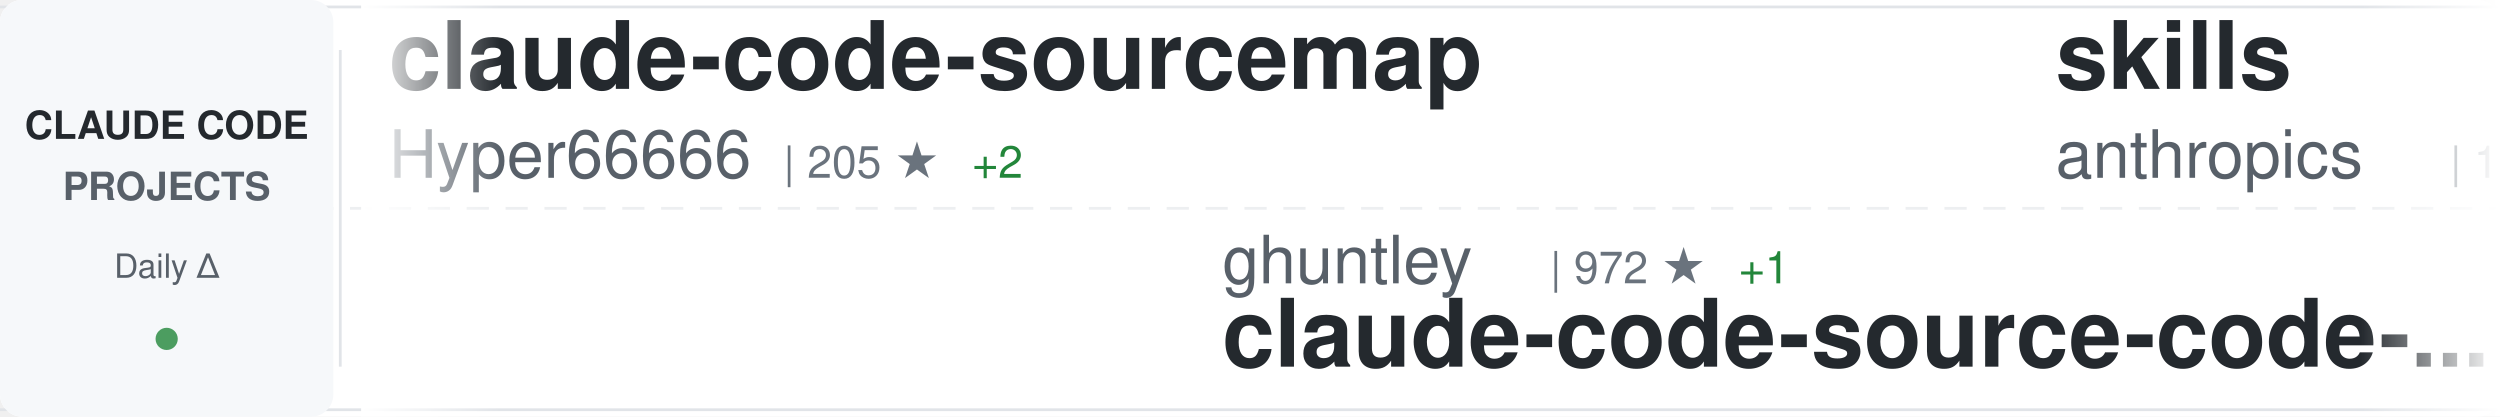
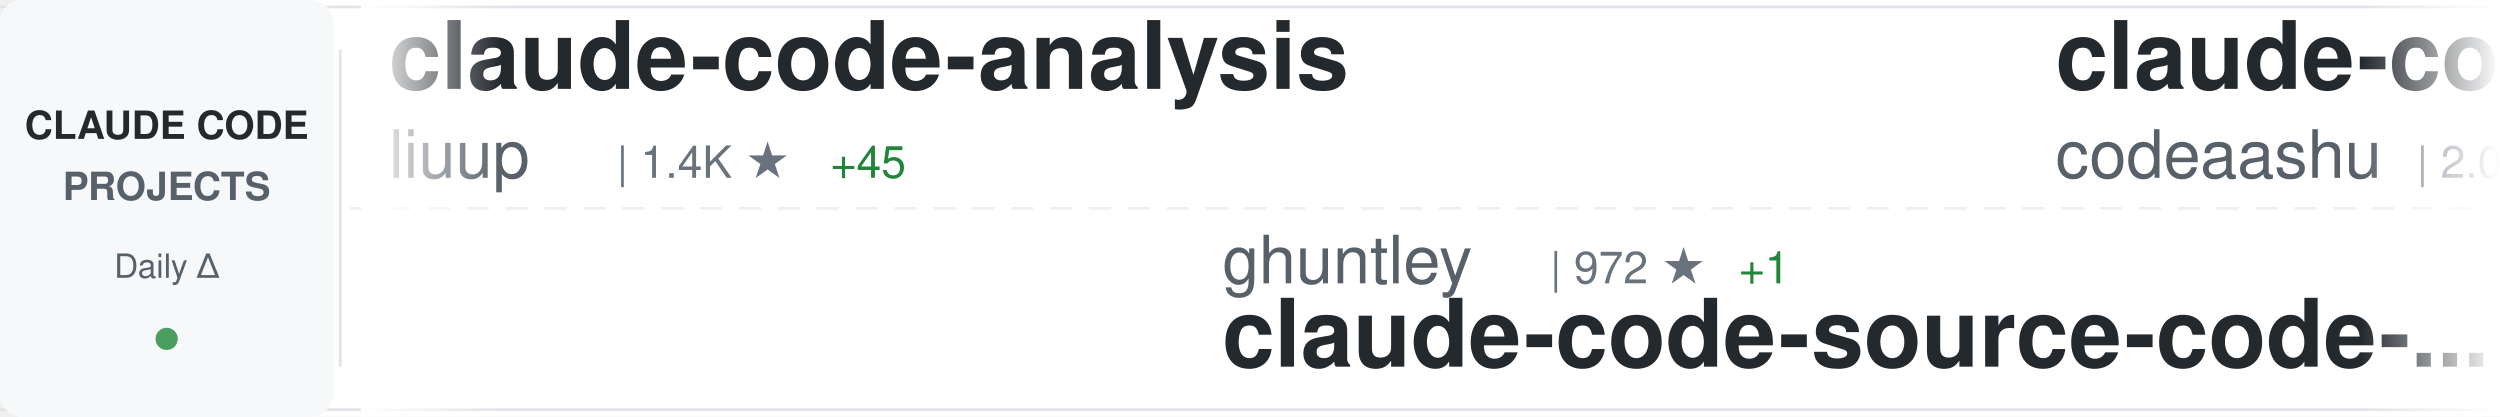
<svg xmlns="http://www.w3.org/2000/svg" width="900" height="150">
  <defs>
    <linearGradient id="awesomeLeftFade" x1="0%" y1="0%" x2="100%" y2="0%">
      <stop offset="0%" style="stop-color:#ffffff;stop-opacity:1" />
      <stop offset="100%" style="stop-color:#ffffff;stop-opacity:0" />
    </linearGradient>
    <linearGradient id="awesomeRightFade" x1="0%" y1="0%" x2="100%" y2="0%">
      <stop offset="0%" style="stop-color:#ffffff;stop-opacity:0" />
      <stop offset="100%" style="stop-color:#ffffff;stop-opacity:1" />
    </linearGradient>
  </defs>
  <rect width="900" height="150" fill="#ffffff" rx="8" />
  <rect x="0" y="2" width="900" height="1" fill="#e1e4e8" />
  <rect x="0" y="147" width="900" height="1" fill="#e1e4e8" />
  <line x1="0" y1="75" x2="900" y2="75" stroke="#e1e4e8" stroke-width="1" stroke-dasharray="8 6" opacity="0.6" />
  <rect x="0" y="0" width="120" height="150" fill="#f6f8fa" rx="8" />
  <text x="60" y="50" font-family="-apple-system, BlinkMacSystemFont, 'Segoe UI', Helvetica, Arial, sans-serif" font-size="14" font-weight="600" fill="#24292e" text-anchor="middle">CLAUDE CODE</text>
  <text x="60" y="72" font-family="-apple-system, BlinkMacSystemFont, 'Segoe UI', Helvetica, Arial, sans-serif" font-size="14" font-weight="600" fill="#586069" text-anchor="middle">PROJECTS</text>
  <text x="60" y="100" font-family="-apple-system, BlinkMacSystemFont, 'Segoe UI', Helvetica, Arial, sans-serif" font-size="12" font-weight="500" fill="#586069" text-anchor="middle">Daily Δ</text>
  <circle cx="60" cy="122" r="4" fill="#22863a" opacity="0.8" />
  <rect x="122" y="18" width="1" height="114" fill="#e1e4e8" />
  <clipPath id="awesomeTickerClip">
    <rect x="130" y="0" width="770" height="150" />
  </clipPath>
  <g clip-path="url(#awesomeTickerClip)">
    <g id="awesomeTickerItems">
      <animateTransform attributeName="transform" attributeType="XML" type="translate" from="0 0" to="-3000 0" dur="54s" repeatCount="indefinite" />
      <g transform="translate(0, 0)">
-         <text x="140" y="32" font-family="-apple-system, BlinkMacSystemFont, 'Segoe UI', Helvetica, Arial, sans-serif" font-size="34" font-weight="600" fill="#24292e">claude-code-sourcemap</text>
-         <text x="140" y="64" font-family="-apple-system, BlinkMacSystemFont, 'Segoe UI', Helvetica, Arial, sans-serif" font-size="24" font-weight="400" fill="#586069">Hyper66666</text>
-         <text x="282" y="64" font-family="-apple-system, BlinkMacSystemFont, 'Segoe UI', Helvetica, Arial, sans-serif" font-size="16" font-weight="500" fill="#6a737d">| 205 ★</text>
-         <text x="350" y="64" font-family="-apple-system, BlinkMacSystemFont, 'Segoe UI', Helvetica, Arial, sans-serif" font-size="16" font-weight="500" fill="#22863a"> +2</text>
+         <text x="140" y="32" font-family="-apple-system, BlinkMacSystemFont, 'Segoe UI', Helvetica, Arial, sans-serif" font-size="34" font-weight="600" fill="#24292e">claude-code-analysis</text>
+         <text x="140" y="64" font-family="-apple-system, BlinkMacSystemFont, 'Segoe UI', Helvetica, Arial, sans-serif" font-size="24" font-weight="400" fill="#586069">liuup</text>
+         <text x="222" y="64" font-family="-apple-system, BlinkMacSystemFont, 'Segoe UI', Helvetica, Arial, sans-serif" font-size="16" font-weight="500" fill="#6a737d">| 1.4K ★</text>
+         <text x="299" y="64" font-family="-apple-system, BlinkMacSystemFont, 'Segoe UI', Helvetica, Arial, sans-serif" font-size="16" font-weight="500" fill="#22863a"> +45</text>
      </g>
      <g transform="translate(300, 0)">
        <text x="140" y="102" font-family="-apple-system, BlinkMacSystemFont, 'Segoe UI', Helvetica, Arial, sans-serif" font-size="24" font-weight="400" fill="#586069">ghuntley</text>
        <text x="258" y="102" font-family="-apple-system, BlinkMacSystemFont, 'Segoe UI', Helvetica, Arial, sans-serif" font-size="16" font-weight="500" fill="#6a737d">| 972 ★</text>
        <text x="326" y="102" font-family="-apple-system, BlinkMacSystemFont, 'Segoe UI', Helvetica, Arial, sans-serif" font-size="16" font-weight="500" fill="#22863a"> +1</text>
        <text x="140" y="132" font-family="-apple-system, BlinkMacSystemFont, 'Segoe UI', Helvetica, Arial, sans-serif" font-size="34" font-weight="600" fill="#24292e">claude-code-source-code-...</text>
      </g>
      <g transform="translate(600, 0)">
-         <text x="140" y="32" font-family="-apple-system, BlinkMacSystemFont, 'Segoe UI', Helvetica, Arial, sans-serif" font-size="34" font-weight="600" fill="#24292e">skills</text>
-         <text x="140" y="64" font-family="-apple-system, BlinkMacSystemFont, 'Segoe UI', Helvetica, Arial, sans-serif" font-size="24" font-weight="400" fill="#586069">anthropics</text>
-         <text x="282" y="64" font-family="-apple-system, BlinkMacSystemFont, 'Segoe UI', Helvetica, Arial, sans-serif" font-size="16" font-weight="500" fill="#6a737d">| 115.6K ★</text>
-         <text x="377" y="64" font-family="-apple-system, BlinkMacSystemFont, 'Segoe UI', Helvetica, Arial, sans-serif" font-size="16" font-weight="500" fill="#22863a"> +619</text>
+         <text x="140" y="32" font-family="-apple-system, BlinkMacSystemFont, 'Segoe UI', Helvetica, Arial, sans-serif" font-size="34" font-weight="600" fill="#24292e">claude-code</text>
+         <text x="140" y="64" font-family="-apple-system, BlinkMacSystemFont, 'Segoe UI', Helvetica, Arial, sans-serif" font-size="24" font-weight="400" fill="#586069">codeaashu</text>
+         <text x="270" y="64" font-family="-apple-system, BlinkMacSystemFont, 'Segoe UI', Helvetica, Arial, sans-serif" font-size="16" font-weight="500" fill="#6a737d">| 2.0K ★</text>
+         <text x="347" y="64" font-family="-apple-system, BlinkMacSystemFont, 'Segoe UI', Helvetica, Arial, sans-serif" font-size="16" font-weight="500" fill="#22863a"> +26</text>
      </g>
      <g transform="translate(900, 0)">
-         <text x="140" y="102" font-family="-apple-system, BlinkMacSystemFont, 'Segoe UI', Helvetica, Arial, sans-serif" font-size="24" font-weight="400" fill="#586069">repowise-dev</text>
-         <text x="306" y="102" font-family="-apple-system, BlinkMacSystemFont, 'Segoe UI', Helvetica, Arial, sans-serif" font-size="16" font-weight="500" fill="#6a737d">| 921 ★</text>
-         <text x="374" y="102" font-family="-apple-system, BlinkMacSystemFont, 'Segoe UI', Helvetica, Arial, sans-serif" font-size="16" font-weight="500" fill="#22863a"> +10</text>
-         <text x="140" y="132" font-family="-apple-system, BlinkMacSystemFont, 'Segoe UI', Helvetica, Arial, sans-serif" font-size="34" font-weight="600" fill="#24292e">claude-code-prompts</text>
+         <text x="140" y="102" font-family="-apple-system, BlinkMacSystemFont, 'Segoe UI', Helvetica, Arial, sans-serif" font-size="24" font-weight="400" fill="#586069">anthropics</text>
+         <text x="282" y="102" font-family="-apple-system, BlinkMacSystemFont, 'Segoe UI', Helvetica, Arial, sans-serif" font-size="16" font-weight="500" fill="#6a737d">| 115.7K ★</text>
+         <text x="377" y="102" font-family="-apple-system, BlinkMacSystemFont, 'Segoe UI', Helvetica, Arial, sans-serif" font-size="16" font-weight="500" fill="#22863a"> +613</text>
+         <text x="140" y="132" font-family="-apple-system, BlinkMacSystemFont, 'Segoe UI', Helvetica, Arial, sans-serif" font-size="34" font-weight="600" fill="#24292e">skills</text>
      </g>
      <g transform="translate(1200, 0)">
-         <text x="140" y="32" font-family="-apple-system, BlinkMacSystemFont, 'Segoe UI', Helvetica, Arial, sans-serif" font-size="34" font-weight="600" fill="#24292e">my-claude-code-setup</text>
-         <text x="140" y="64" font-family="-apple-system, BlinkMacSystemFont, 'Segoe UI', Helvetica, Arial, sans-serif" font-size="24" font-weight="400" fill="#586069">centminmod</text>
-         <text x="282" y="64" font-family="-apple-system, BlinkMacSystemFont, 'Segoe UI', Helvetica, Arial, sans-serif" font-size="16" font-weight="500" fill="#6a737d">| 2.2K ★</text>
-         <text x="359" y="64" font-family="-apple-system, BlinkMacSystemFont, 'Segoe UI', Helvetica, Arial, sans-serif" font-size="16" font-weight="500" fill="#22863a"> +2</text>
+         <text x="140" y="32" font-family="-apple-system, BlinkMacSystemFont, 'Segoe UI', Helvetica, Arial, sans-serif" font-size="34" font-weight="600" fill="#24292e">claude-code</text>
+         <text x="140" y="64" font-family="-apple-system, BlinkMacSystemFont, 'Segoe UI', Helvetica, Arial, sans-serif" font-size="24" font-weight="400" fill="#586069">freestylefly</text>
+         <text x="306" y="64" font-family="-apple-system, BlinkMacSystemFont, 'Segoe UI', Helvetica, Arial, sans-serif" font-size="16" font-weight="500" fill="#6a737d">| 120 ★</text>
      </g>
      <g transform="translate(1500, 0)">
-         <text x="140" y="102" font-family="-apple-system, BlinkMacSystemFont, 'Segoe UI', Helvetica, Arial, sans-serif" font-size="24" font-weight="400" fill="#586069">yasasbanukaofficial</text>
-         <text x="390" y="102" font-family="-apple-system, BlinkMacSystemFont, 'Segoe UI', Helvetica, Arial, sans-serif" font-size="16" font-weight="500" fill="#6a737d">| 2.3K ★</text>
-         <text x="467" y="102" font-family="-apple-system, BlinkMacSystemFont, 'Segoe UI', Helvetica, Arial, sans-serif" font-size="16" font-weight="500" fill="#22863a"> +83</text>
+         <text x="140" y="102" font-family="-apple-system, BlinkMacSystemFont, 'Segoe UI', Helvetica, Arial, sans-serif" font-size="24" font-weight="400" fill="#586069">Onewon</text>
+         <text x="234" y="102" font-family="-apple-system, BlinkMacSystemFont, 'Segoe UI', Helvetica, Arial, sans-serif" font-size="16" font-weight="500" fill="#6a737d">| 172 ★</text>
        <text x="140" y="132" font-family="-apple-system, BlinkMacSystemFont, 'Segoe UI', Helvetica, Arial, sans-serif" font-size="34" font-weight="600" fill="#24292e">claude-code</text>
      </g>
      <g transform="translate(1800, 0)">
-         <text x="140" y="32" font-family="-apple-system, BlinkMacSystemFont, 'Segoe UI', Helvetica, Arial, sans-serif" font-size="34" font-weight="600" fill="#24292e">Claude-code</text>
-         <text x="140" y="64" font-family="-apple-system, BlinkMacSystemFont, 'Segoe UI', Helvetica, Arial, sans-serif" font-size="24" font-weight="400" fill="#586069">zstmfhy</text>
-         <text x="246" y="64" font-family="-apple-system, BlinkMacSystemFont, 'Segoe UI', Helvetica, Arial, sans-serif" font-size="16" font-weight="500" fill="#6a737d">| 191 ★</text>
-         <text x="314" y="64" font-family="-apple-system, BlinkMacSystemFont, 'Segoe UI', Helvetica, Arial, sans-serif" font-size="16" font-weight="500" fill="#22863a"> +1</text>
+         <text x="140" y="32" font-family="-apple-system, BlinkMacSystemFont, 'Segoe UI', Helvetica, Arial, sans-serif" font-size="34" font-weight="600" fill="#24292e">edmunds-claude-code</text>
+         <text x="140" y="64" font-family="-apple-system, BlinkMacSystemFont, 'Segoe UI', Helvetica, Arial, sans-serif" font-size="24" font-weight="400" fill="#586069">edmund-io</text>
+         <text x="270" y="64" font-family="-apple-system, BlinkMacSystemFont, 'Segoe UI', Helvetica, Arial, sans-serif" font-size="16" font-weight="500" fill="#6a737d">| 1.4K ★</text>
+         <text x="347" y="64" font-family="-apple-system, BlinkMacSystemFont, 'Segoe UI', Helvetica, Arial, sans-serif" font-size="16" font-weight="500" fill="#22863a"> +4</text>
      </g>
      <g transform="translate(2100, 0)">
-         <text x="140" y="102" font-family="-apple-system, BlinkMacSystemFont, 'Segoe UI', Helvetica, Arial, sans-serif" font-size="24" font-weight="400" fill="#586069">Maciek-roboblog</text>
-         <text x="342" y="102" font-family="-apple-system, BlinkMacSystemFont, 'Segoe UI', Helvetica, Arial, sans-serif" font-size="16" font-weight="500" fill="#6a737d">| 7.5K ★</text>
-         <text x="419" y="102" font-family="-apple-system, BlinkMacSystemFont, 'Segoe UI', Helvetica, Arial, sans-serif" font-size="16" font-weight="500" fill="#22863a"> +25</text>
-         <text x="140" y="132" font-family="-apple-system, BlinkMacSystemFont, 'Segoe UI', Helvetica, Arial, sans-serif" font-size="34" font-weight="600" fill="#24292e">Claude-Code-Usage-Monito...</text>
+         <text x="140" y="102" font-family="-apple-system, BlinkMacSystemFont, 'Segoe UI', Helvetica, Arial, sans-serif" font-size="24" font-weight="400" fill="#586069">huangserva</text>
+         <text x="282" y="102" font-family="-apple-system, BlinkMacSystemFont, 'Segoe UI', Helvetica, Arial, sans-serif" font-size="16" font-weight="500" fill="#6a737d">| 550 ★</text>
+         <text x="350" y="102" font-family="-apple-system, BlinkMacSystemFont, 'Segoe UI', Helvetica, Arial, sans-serif" font-size="16" font-weight="500" fill="#22863a"> +1</text>
+         <text x="140" y="132" font-family="-apple-system, BlinkMacSystemFont, 'Segoe UI', Helvetica, Arial, sans-serif" font-size="34" font-weight="600" fill="#24292e">claude-code-cli</text>
      </g>
      <g transform="translate(2400, 0)">
-         <text x="140" y="32" font-family="-apple-system, BlinkMacSystemFont, 'Segoe UI', Helvetica, Arial, sans-serif" font-size="34" font-weight="600" fill="#24292e">claude-code-workflows</text>
-         <text x="140" y="64" font-family="-apple-system, BlinkMacSystemFont, 'Segoe UI', Helvetica, Arial, sans-serif" font-size="24" font-weight="400" fill="#586069">OneRedOak</text>
-         <text x="270" y="64" font-family="-apple-system, BlinkMacSystemFont, 'Segoe UI', Helvetica, Arial, sans-serif" font-size="16" font-weight="500" fill="#6a737d">| 3.8K ★</text>
+         <text x="140" y="32" font-family="-apple-system, BlinkMacSystemFont, 'Segoe UI', Helvetica, Arial, sans-serif" font-size="34" font-weight="600" fill="#24292e">Claude-Code-Source-Study</text>
+         <text x="140" y="64" font-family="-apple-system, BlinkMacSystemFont, 'Segoe UI', Helvetica, Arial, sans-serif" font-size="24" font-weight="400" fill="#586069">luyao618</text>
+         <text x="258" y="64" font-family="-apple-system, BlinkMacSystemFont, 'Segoe UI', Helvetica, Arial, sans-serif" font-size="16" font-weight="500" fill="#6a737d">| 1.1K ★</text>
+         <text x="335" y="64" font-family="-apple-system, BlinkMacSystemFont, 'Segoe UI', Helvetica, Arial, sans-serif" font-size="16" font-weight="500" fill="#22863a"> +11</text>
      </g>
      <g transform="translate(2700, 0)">
-         <text x="140" y="102" font-family="-apple-system, BlinkMacSystemFont, 'Segoe UI', Helvetica, Arial, sans-serif" font-size="24" font-weight="400" fill="#586069">777genius</text>
-         <text x="270" y="102" font-family="-apple-system, BlinkMacSystemFont, 'Segoe UI', Helvetica, Arial, sans-serif" font-size="16" font-weight="500" fill="#6a737d">| 894 ★</text>
-         <text x="140" y="132" font-family="-apple-system, BlinkMacSystemFont, 'Segoe UI', Helvetica, Arial, sans-serif" font-size="34" font-weight="600" fill="#24292e">claude-code-source-code</text>
+         <text x="140" y="102" font-family="-apple-system, BlinkMacSystemFont, 'Segoe UI', Helvetica, Arial, sans-serif" font-size="24" font-weight="400" fill="#586069">jarmuine</text>
+         <text x="258" y="102" font-family="-apple-system, BlinkMacSystemFont, 'Segoe UI', Helvetica, Arial, sans-serif" font-size="16" font-weight="500" fill="#6a737d">| 2.0K ★</text>
+         <text x="335" y="102" font-family="-apple-system, BlinkMacSystemFont, 'Segoe UI', Helvetica, Arial, sans-serif" font-size="16" font-weight="500" fill="#22863a"> +11</text>
+         <text x="140" y="132" font-family="-apple-system, BlinkMacSystemFont, 'Segoe UI', Helvetica, Arial, sans-serif" font-size="34" font-weight="600" fill="#24292e">claude-code</text>
      </g>
      <g transform="translate(3000, 0)">
-         <text x="140" y="32" font-family="-apple-system, BlinkMacSystemFont, 'Segoe UI', Helvetica, Arial, sans-serif" font-size="34" font-weight="600" fill="#24292e">claude-code-sourcemap</text>
-         <text x="140" y="64" font-family="-apple-system, BlinkMacSystemFont, 'Segoe UI', Helvetica, Arial, sans-serif" font-size="24" font-weight="400" fill="#586069">Hyper66666</text>
-         <text x="282" y="64" font-family="-apple-system, BlinkMacSystemFont, 'Segoe UI', Helvetica, Arial, sans-serif" font-size="16" font-weight="500" fill="#6a737d">| 205 ★</text>
-         <text x="350" y="64" font-family="-apple-system, BlinkMacSystemFont, 'Segoe UI', Helvetica, Arial, sans-serif" font-size="16" font-weight="500" fill="#22863a"> +2</text>
+         <text x="140" y="32" font-family="-apple-system, BlinkMacSystemFont, 'Segoe UI', Helvetica, Arial, sans-serif" font-size="34" font-weight="600" fill="#24292e">claude-code-analysis</text>
+         <text x="140" y="64" font-family="-apple-system, BlinkMacSystemFont, 'Segoe UI', Helvetica, Arial, sans-serif" font-size="24" font-weight="400" fill="#586069">liuup</text>
+         <text x="222" y="64" font-family="-apple-system, BlinkMacSystemFont, 'Segoe UI', Helvetica, Arial, sans-serif" font-size="16" font-weight="500" fill="#6a737d">| 1.4K ★</text>
+         <text x="299" y="64" font-family="-apple-system, BlinkMacSystemFont, 'Segoe UI', Helvetica, Arial, sans-serif" font-size="16" font-weight="500" fill="#22863a"> +45</text>
      </g>
      <g transform="translate(3300, 0)">
        <text x="140" y="102" font-family="-apple-system, BlinkMacSystemFont, 'Segoe UI', Helvetica, Arial, sans-serif" font-size="24" font-weight="400" fill="#586069">ghuntley</text>
        <text x="258" y="102" font-family="-apple-system, BlinkMacSystemFont, 'Segoe UI', Helvetica, Arial, sans-serif" font-size="16" font-weight="500" fill="#6a737d">| 972 ★</text>
        <text x="326" y="102" font-family="-apple-system, BlinkMacSystemFont, 'Segoe UI', Helvetica, Arial, sans-serif" font-size="16" font-weight="500" fill="#22863a"> +1</text>
        <text x="140" y="132" font-family="-apple-system, BlinkMacSystemFont, 'Segoe UI', Helvetica, Arial, sans-serif" font-size="34" font-weight="600" fill="#24292e">claude-code-source-code-...</text>
      </g>
      <g transform="translate(3600, 0)">
-         <text x="140" y="32" font-family="-apple-system, BlinkMacSystemFont, 'Segoe UI', Helvetica, Arial, sans-serif" font-size="34" font-weight="600" fill="#24292e">skills</text>
-         <text x="140" y="64" font-family="-apple-system, BlinkMacSystemFont, 'Segoe UI', Helvetica, Arial, sans-serif" font-size="24" font-weight="400" fill="#586069">anthropics</text>
-         <text x="282" y="64" font-family="-apple-system, BlinkMacSystemFont, 'Segoe UI', Helvetica, Arial, sans-serif" font-size="16" font-weight="500" fill="#6a737d">| 115.6K ★</text>
-         <text x="377" y="64" font-family="-apple-system, BlinkMacSystemFont, 'Segoe UI', Helvetica, Arial, sans-serif" font-size="16" font-weight="500" fill="#22863a"> +619</text>
+         <text x="140" y="32" font-family="-apple-system, BlinkMacSystemFont, 'Segoe UI', Helvetica, Arial, sans-serif" font-size="34" font-weight="600" fill="#24292e">claude-code</text>
+         <text x="140" y="64" font-family="-apple-system, BlinkMacSystemFont, 'Segoe UI', Helvetica, Arial, sans-serif" font-size="24" font-weight="400" fill="#586069">codeaashu</text>
+         <text x="270" y="64" font-family="-apple-system, BlinkMacSystemFont, 'Segoe UI', Helvetica, Arial, sans-serif" font-size="16" font-weight="500" fill="#6a737d">| 2.0K ★</text>
+         <text x="347" y="64" font-family="-apple-system, BlinkMacSystemFont, 'Segoe UI', Helvetica, Arial, sans-serif" font-size="16" font-weight="500" fill="#22863a"> +26</text>
      </g>
      <g transform="translate(3900, 0)">
-         <text x="140" y="102" font-family="-apple-system, BlinkMacSystemFont, 'Segoe UI', Helvetica, Arial, sans-serif" font-size="24" font-weight="400" fill="#586069">repowise-dev</text>
-         <text x="306" y="102" font-family="-apple-system, BlinkMacSystemFont, 'Segoe UI', Helvetica, Arial, sans-serif" font-size="16" font-weight="500" fill="#6a737d">| 921 ★</text>
-         <text x="374" y="102" font-family="-apple-system, BlinkMacSystemFont, 'Segoe UI', Helvetica, Arial, sans-serif" font-size="16" font-weight="500" fill="#22863a"> +10</text>
-         <text x="140" y="132" font-family="-apple-system, BlinkMacSystemFont, 'Segoe UI', Helvetica, Arial, sans-serif" font-size="34" font-weight="600" fill="#24292e">claude-code-prompts</text>
+         <text x="140" y="102" font-family="-apple-system, BlinkMacSystemFont, 'Segoe UI', Helvetica, Arial, sans-serif" font-size="24" font-weight="400" fill="#586069">anthropics</text>
+         <text x="282" y="102" font-family="-apple-system, BlinkMacSystemFont, 'Segoe UI', Helvetica, Arial, sans-serif" font-size="16" font-weight="500" fill="#6a737d">| 115.7K ★</text>
+         <text x="377" y="102" font-family="-apple-system, BlinkMacSystemFont, 'Segoe UI', Helvetica, Arial, sans-serif" font-size="16" font-weight="500" fill="#22863a"> +613</text>
+         <text x="140" y="132" font-family="-apple-system, BlinkMacSystemFont, 'Segoe UI', Helvetica, Arial, sans-serif" font-size="34" font-weight="600" fill="#24292e">skills</text>
      </g>
    </g>
  </g>
  <rect x="130" y="0" width="50" height="150" fill="url(#awesomeLeftFade)" />
  <rect x="850" y="0" width="50" height="150" fill="url(#awesomeRightFade)" />
</svg>
